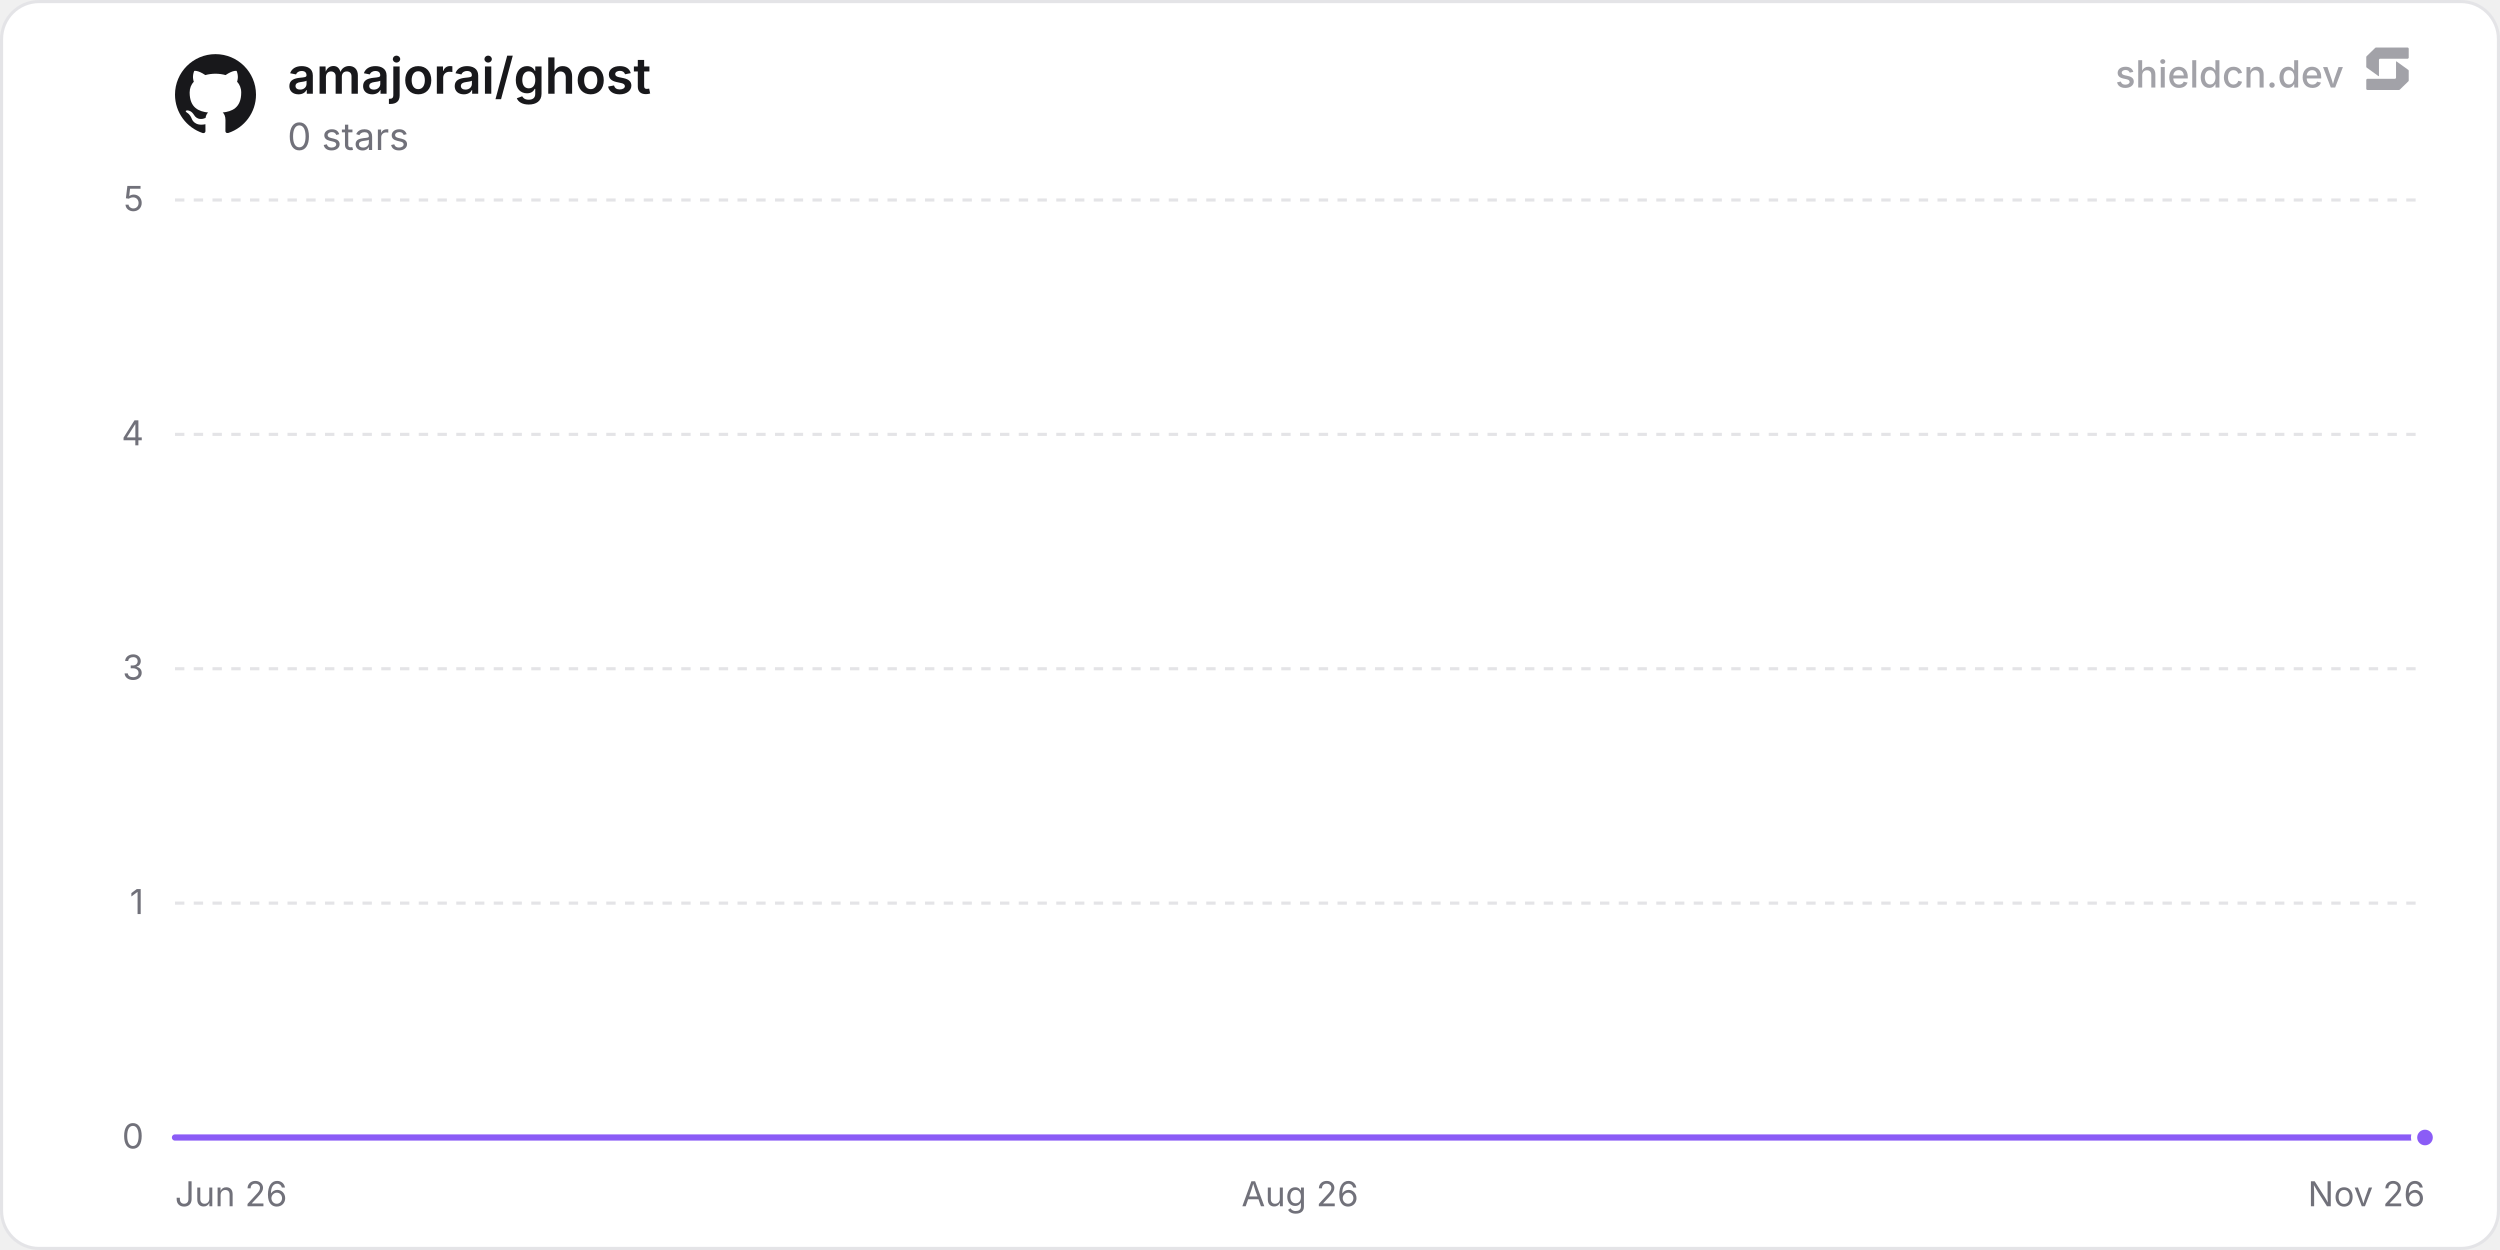
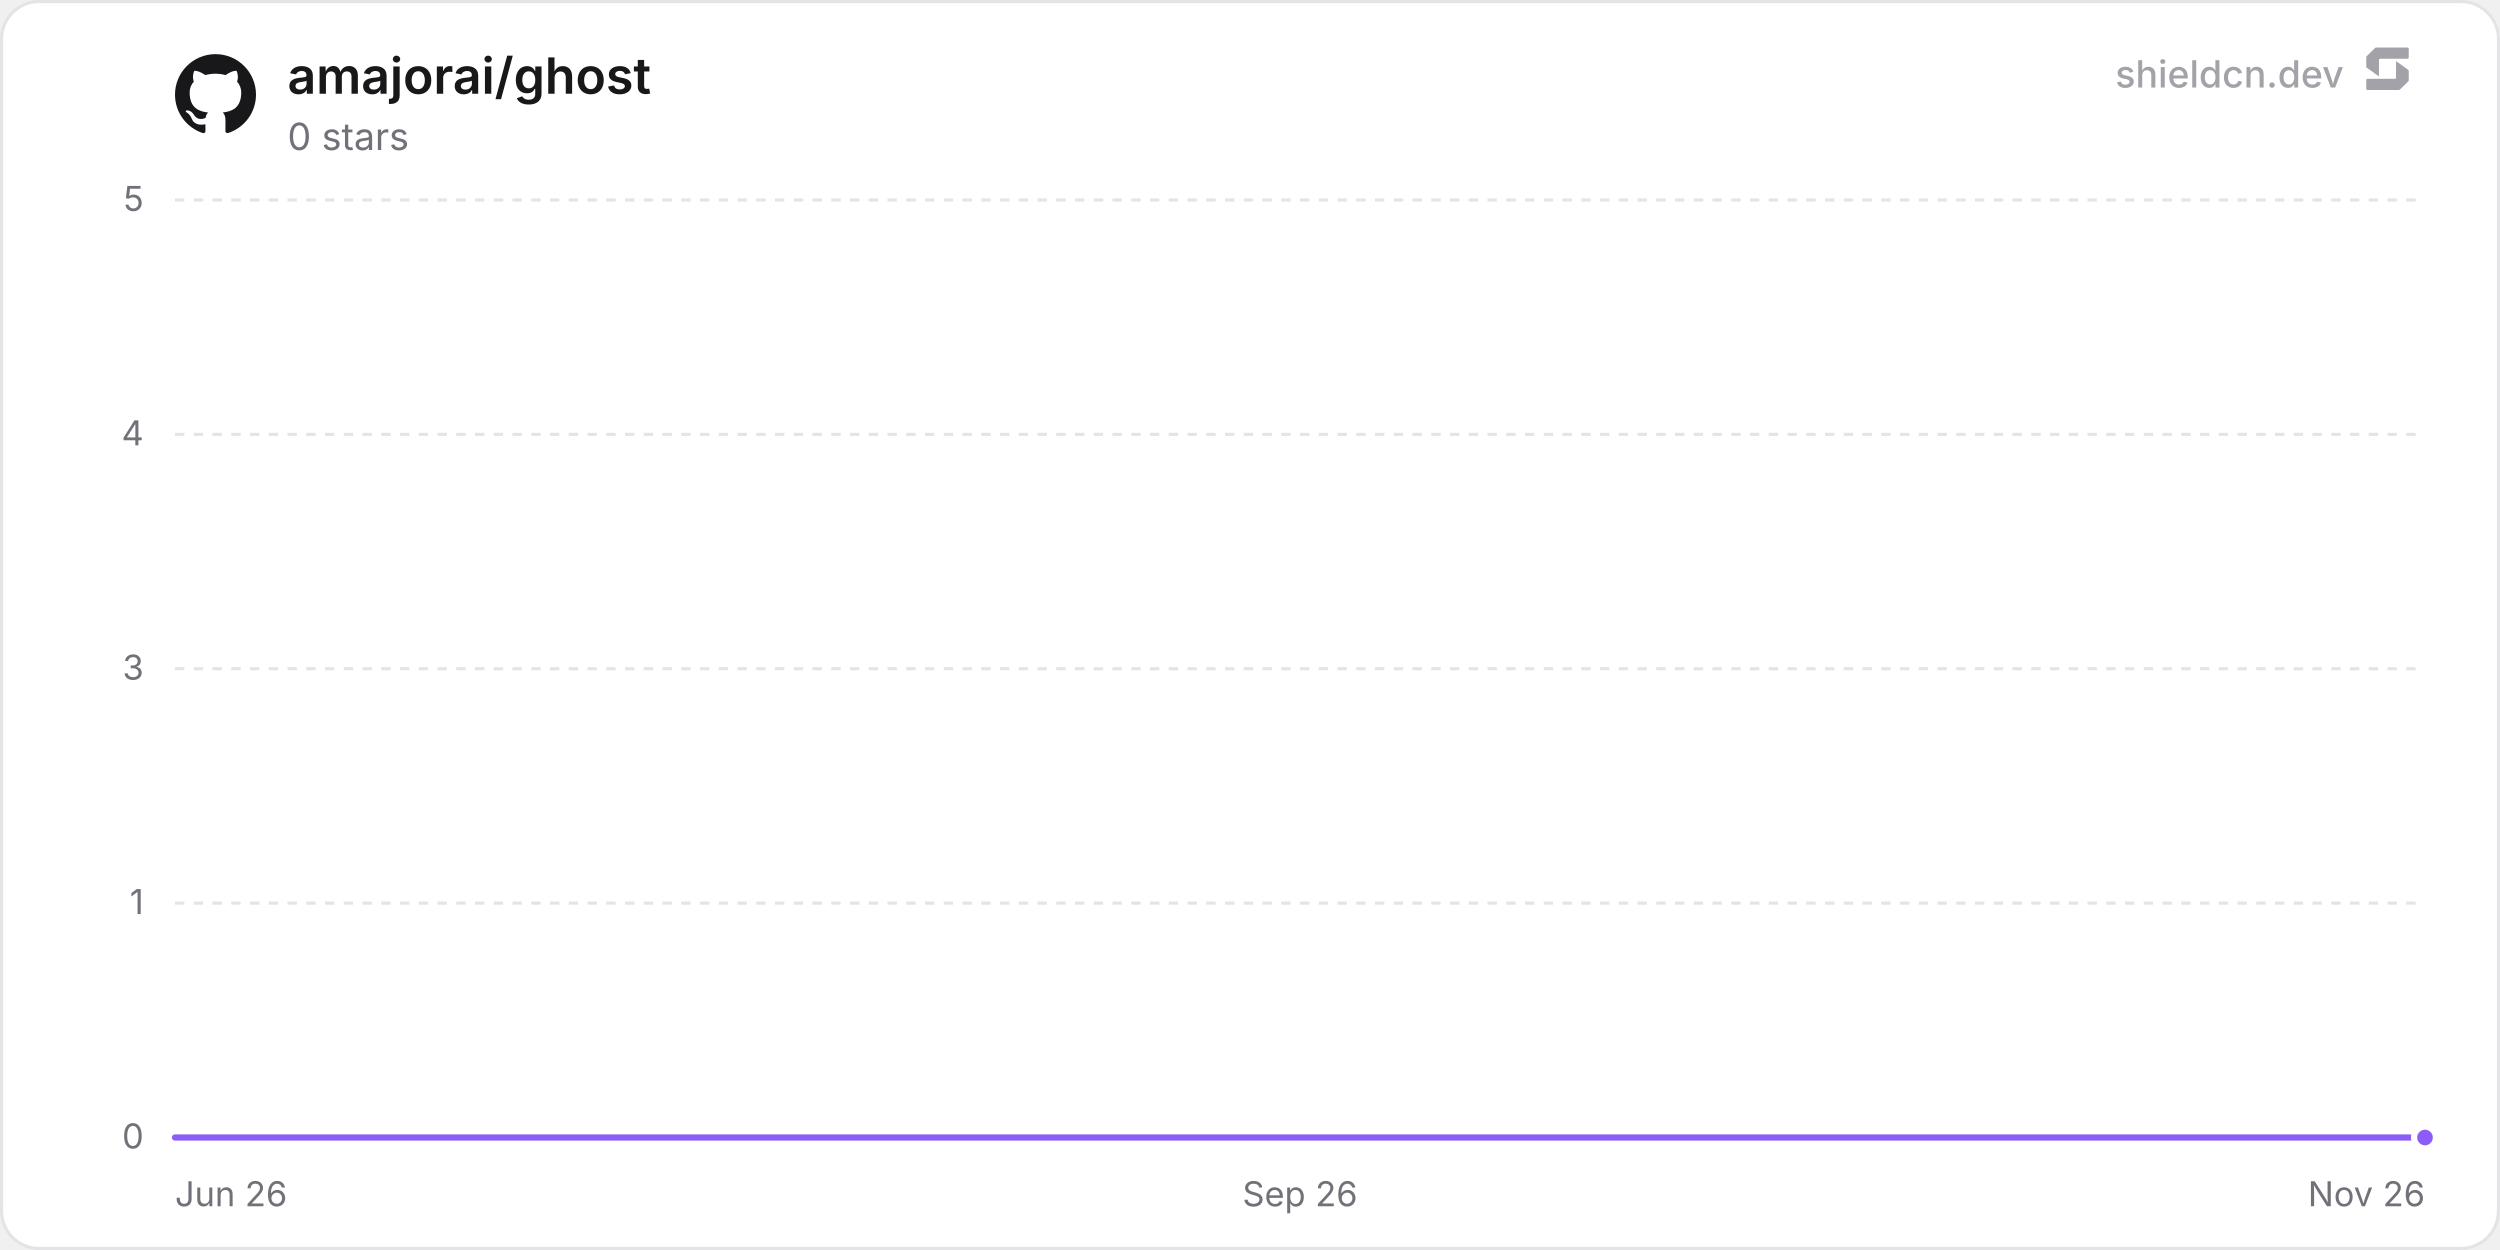
<svg xmlns="http://www.w3.org/2000/svg" width="800" height="400" viewBox="0 0 800 400" role="img" aria-label="amajorai/ghost">
  <defs>
    <linearGradient id="chartFill0" x1="0" y1="0" x2="0" y2="1">
      <stop offset="0%" stop-color="rgba(139, 92, 246, 0.35)" />
      <stop offset="100%" stop-color="rgba(139, 92, 246, 0)" />
    </linearGradient>
  </defs>
  <rect x="0.5" y="0.5" width="799" height="399" rx="12" fill="#ffffff" stroke="#e4e4e7" stroke-width="1" />
  <line x1="56" y1="364" x2="776" y2="364" stroke="#e4e4e7" stroke-width="1" />
  <text x="46" y="367.5" text-anchor="end" font-size="11" fill="#71717a" font-family="'Inter', ui-sans-serif, system-ui, -apple-system, BlinkMacSystemFont, 'Segoe UI', Roboto, Helvetica, Arial, sans-serif">0</text>
  <line x1="56" y1="289" x2="776" y2="289" stroke="#e4e4e7" stroke-width="1" stroke-dasharray="3 3" />
  <text x="46" y="292.5" text-anchor="end" font-size="11" fill="#71717a" font-family="'Inter', ui-sans-serif, system-ui, -apple-system, BlinkMacSystemFont, 'Segoe UI', Roboto, Helvetica, Arial, sans-serif">1</text>
  <line x1="56" y1="214" x2="776" y2="214" stroke="#e4e4e7" stroke-width="1" stroke-dasharray="3 3" />
  <text x="46" y="217.5" text-anchor="end" font-size="11" fill="#71717a" font-family="'Inter', ui-sans-serif, system-ui, -apple-system, BlinkMacSystemFont, 'Segoe UI', Roboto, Helvetica, Arial, sans-serif">3</text>
  <line x1="56" y1="139" x2="776" y2="139" stroke="#e4e4e7" stroke-width="1" stroke-dasharray="3 3" />
  <text x="46" y="142.5" text-anchor="end" font-size="11" fill="#71717a" font-family="'Inter', ui-sans-serif, system-ui, -apple-system, BlinkMacSystemFont, 'Segoe UI', Roboto, Helvetica, Arial, sans-serif">4</text>
  <line x1="56" y1="64" x2="776" y2="64" stroke="#e4e4e7" stroke-width="1" stroke-dasharray="3 3" />
  <text x="46" y="67.5" text-anchor="end" font-size="11" fill="#71717a" font-family="'Inter', ui-sans-serif, system-ui, -apple-system, BlinkMacSystemFont, 'Segoe UI', Roboto, Helvetica, Arial, sans-serif">5</text>
  <text x="56" y="386" text-anchor="start" font-size="11" fill="#71717a" font-family="'Inter', ui-sans-serif, system-ui, -apple-system, BlinkMacSystemFont, 'Segoe UI', Roboto, Helvetica, Arial, sans-serif">Jun 26</text>
-   <text x="416" y="386" text-anchor="middle" font-size="11" fill="#71717a" font-family="'Inter', ui-sans-serif, system-ui, -apple-system, BlinkMacSystemFont, 'Segoe UI', Roboto, Helvetica, Arial, sans-serif">Aug 26</text>
+   <text x="416" y="386" text-anchor="middle" font-size="11" fill="#71717a" font-family="'Inter', ui-sans-serif, system-ui, -apple-system, BlinkMacSystemFont, 'Segoe UI', Roboto, Helvetica, Arial, sans-serif">Sep 26</text>
  <text x="776" y="386" text-anchor="end" font-size="11" fill="#71717a" font-family="'Inter', ui-sans-serif, system-ui, -apple-system, BlinkMacSystemFont, 'Segoe UI', Roboto, Helvetica, Arial, sans-serif">Nov 26</text>
-   <path d="M56 364 L91.11 364 L126.22 364 L161.33 364 L196.44 364 L231.55 364 L266.66 364 L301.77 364 L336.88 364 L372 364 L407.11 364 L442.22 364 L477.33 364 L512.44 364 L547.55 364 L582.66 364 L617.77 364 L652.88 364 L687.99 364 L723.1 364 L758.21 364 L776 364 L776 364 L56 364 Z" fill="url(#chartFill0)" />
-   <path d="M56 364 L91.11 364 L126.22 364 L161.33 364 L196.44 364 L231.55 364 L266.66 364 L301.77 364 L336.88 364 L372 364 L407.11 364 L442.22 364 L477.33 364 L512.44 364 L547.55 364 L582.66 364 L617.77 364 L652.88 364 L687.99 364 L723.1 364 L758.21 364 L776 364" fill="none" stroke="#8b5cf6" stroke-width="2" stroke-linejoin="round" stroke-linecap="round" />
+   <path d="M56 364 L90.86 364 L125.71 364 L160.57 364 L195.43 364 L230.29 364 L265.14 364 L300 364 L334.86 364 L369.71 364 L404.57 364 L439.43 364 L474.29 364 L509.14 364 L544 364 L578.86 364 L613.71 364 L648.57 364 L683.43 364 L718.29 364 L753.14 364 L776 364 L776 364 L56 364 Z" fill="url(#chartFill0)" />
+   <path d="M56 364 L90.86 364 L125.71 364 L160.57 364 L195.43 364 L230.29 364 L265.14 364 L300 364 L334.86 364 L369.71 364 L404.57 364 L439.43 364 L474.29 364 L509.14 364 L544 364 L578.86 364 L613.71 364 L648.57 364 L683.43 364 L718.29 364 L753.14 364 L776 364" fill="none" stroke="#8b5cf6" stroke-width="2" stroke-linejoin="round" stroke-linecap="round" />
  <circle cx="776" cy="364" r="3.5" fill="#8b5cf6" stroke="#ffffff" stroke-width="2" />
  <g transform="translate(56, 17) scale(1.08)" fill="#18181b">
    <path d="M12 .297c-6.63 0-12 5.373-12 12 0 5.303 3.438 9.8 8.205 11.385.6.113.82-.258.82-.577 0-.285-.01-1.04-.015-2.04-3.338.724-4.042-1.61-4.042-1.61C4.422 18.07 3.633 17.7 3.633 17.7c-1.087-.744.084-.729.084-.729 1.205.084 1.838 1.236 1.838 1.236 1.07 1.835 2.809 1.305 3.495.998.108-.776.417-1.305.76-1.605-2.665-.3-5.466-1.332-5.466-5.93 0-1.31.465-2.38 1.235-3.22-.135-.303-.54-1.523.105-3.176 0 0 1.005-.322 3.3 1.23.96-.267 1.98-.399 3-.405 1.02.006 2.04.138 3 .405 2.28-1.552 3.285-1.23 3.285-1.23.645 1.653.24 2.873.12 3.176.765.84 1.23 1.91 1.23 3.22 0 4.61-2.805 5.625-5.475 5.92.42.36.81 1.096.81 2.22 0 1.606-.015 2.896-.015 3.286 0 .315.21.69.825.57C20.565 22.092 24 17.592 24 12.297c0-6.627-5.373-12-12-12" />
  </g>
  <text x="92" y="30" font-size="16" font-weight="600" fill="#18181b" font-family="'Inter', ui-sans-serif, system-ui, -apple-system, BlinkMacSystemFont, 'Segoe UI', Roboto, Helvetica, Arial, sans-serif">amajorai/ghost</text>
  <text x="92" y="48" font-size="12" fill="#71717a" font-family="'Inter', ui-sans-serif, system-ui, -apple-system, BlinkMacSystemFont, 'Segoe UI', Roboto, Helvetica, Arial, sans-serif">0 stars</text>
  <g fill-opacity="0.65">
    <text x="750" y="28" text-anchor="end" font-size="12" font-weight="500" fill="#71717a" font-family="'Inter', ui-sans-serif, system-ui, -apple-system, BlinkMacSystemFont, 'Segoe UI', Roboto, Helvetica, Arial, sans-serif">shieldcn.dev</text>
    <g transform="translate(756, 14) scale(0.01)" fill="#71717a">
      <path d="M1088.4,565.1c-6.5-4.7-15.5,0-15.5,7.9v510.2c0,21.3-18.1,38.6-40.4,38.6H160.9c-22.3,0-40.4,17.3-40.4,38.6v280.8c0,21.3,18.1,38.6,40.4,38.6h1004.5c10.8,0,21.2-4.2,28.8-11.6l273.4-266.3c7.4-7.2,11.6-16.9,11.6-27v-308.7c0-12.1-5.9-23.5-16.1-30.8l-374.7-270.3Z" />
      <path d="M511.2,1035.9c6.5,4.7,15.5,0,15.5-7.9v-510.2c0-21.3,18.1-38.6,40.4-38.6h871.7c22.3,0,40.4-17.3,40.4-38.6V159.7c0-21.3-18.1-38.6-40.4-38.6H434.3c-10.8,0-21.2,4.2-28.8,11.6L132,399c-7.4,7.2-11.6,16.9-11.6,27v308.7c0,12.1,5.9,23.5,16.1,30.8l374.7,270.3Z" />
    </g>
  </g>
</svg>
